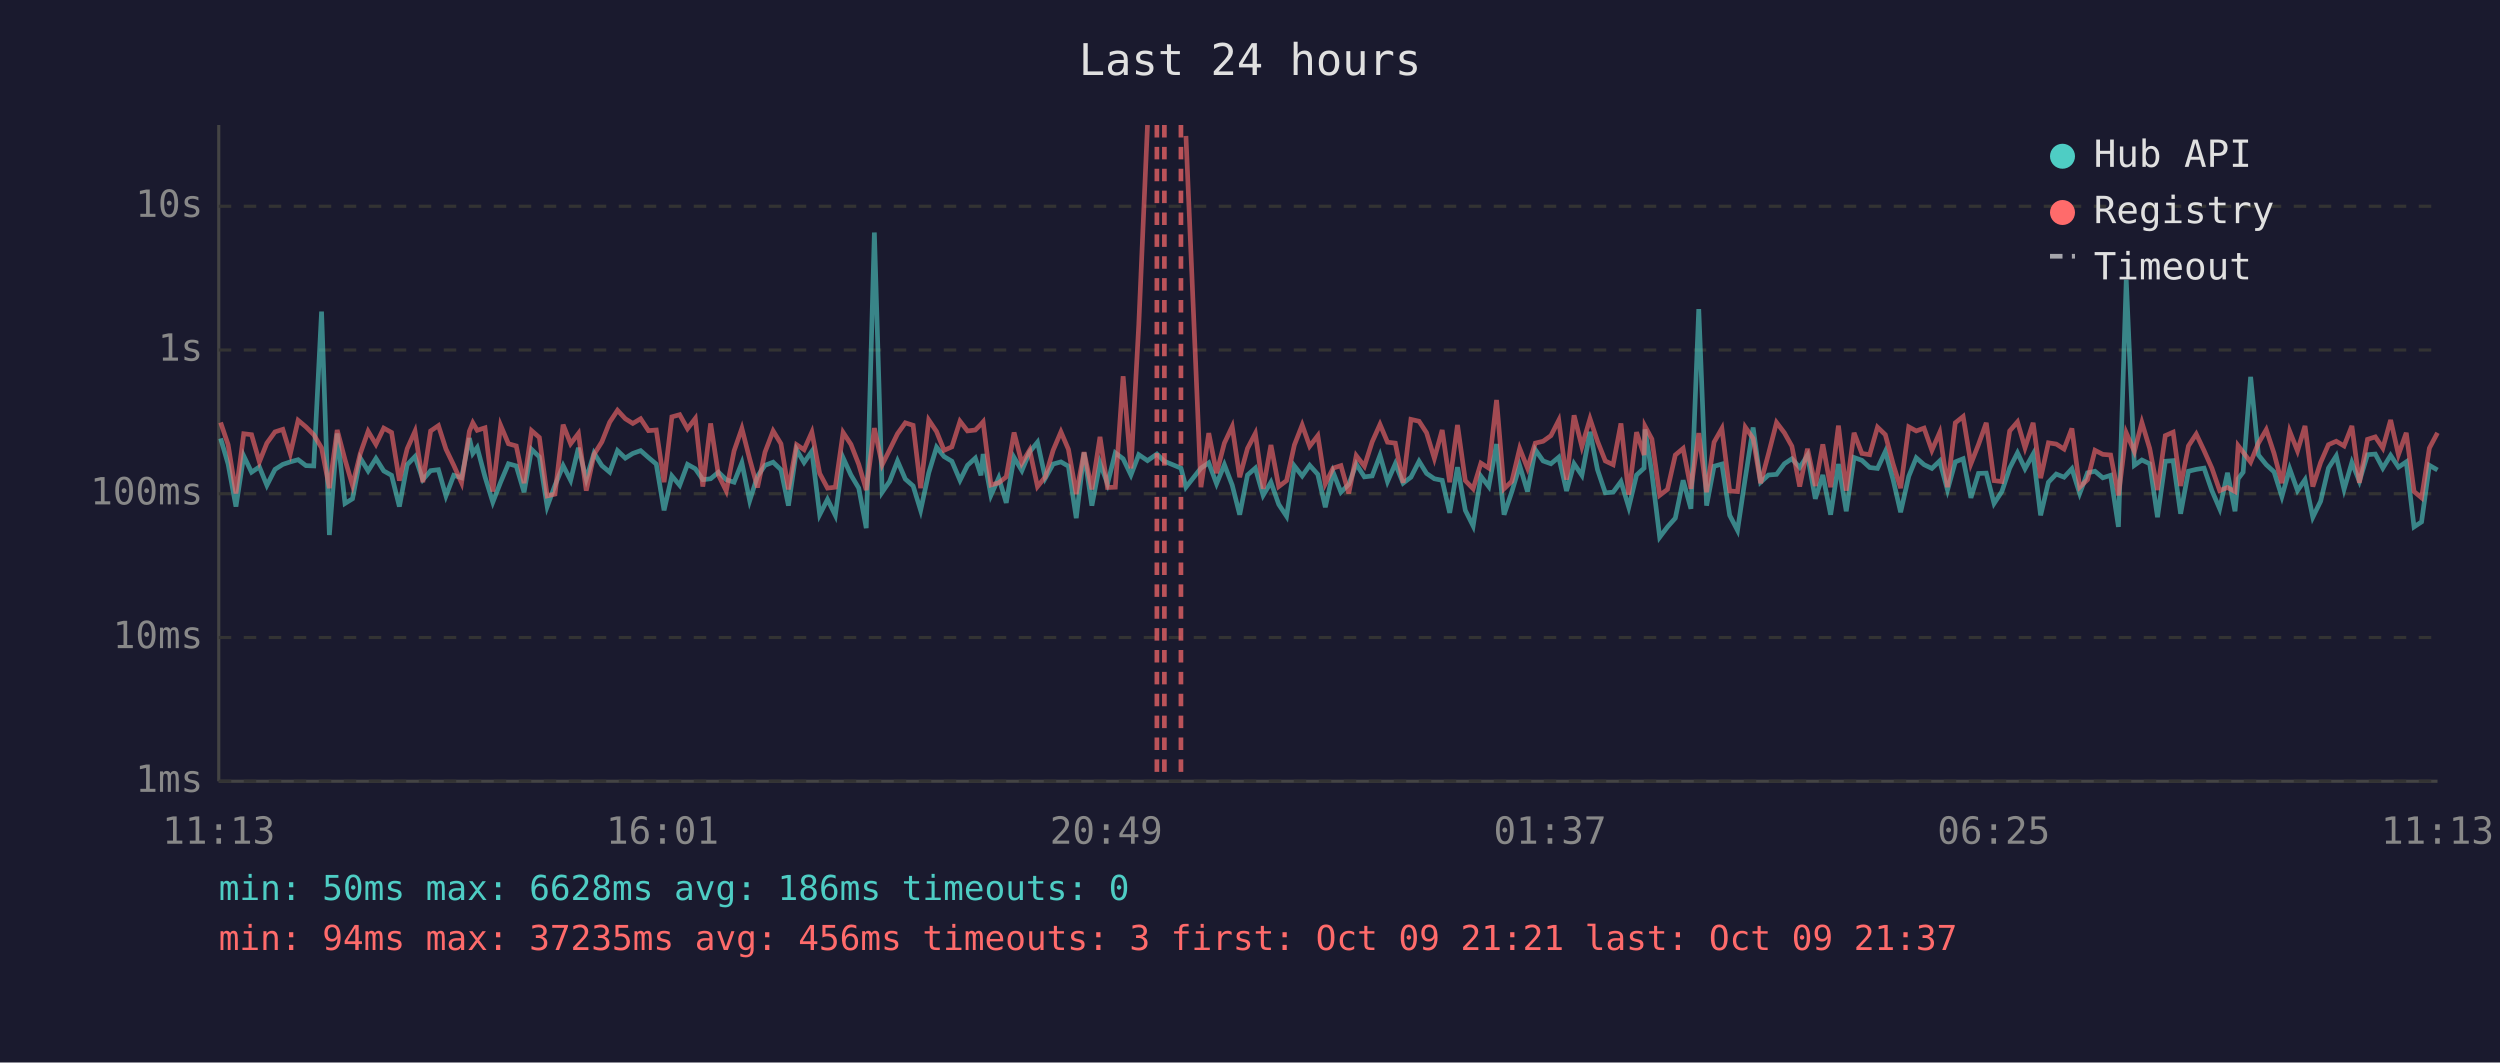
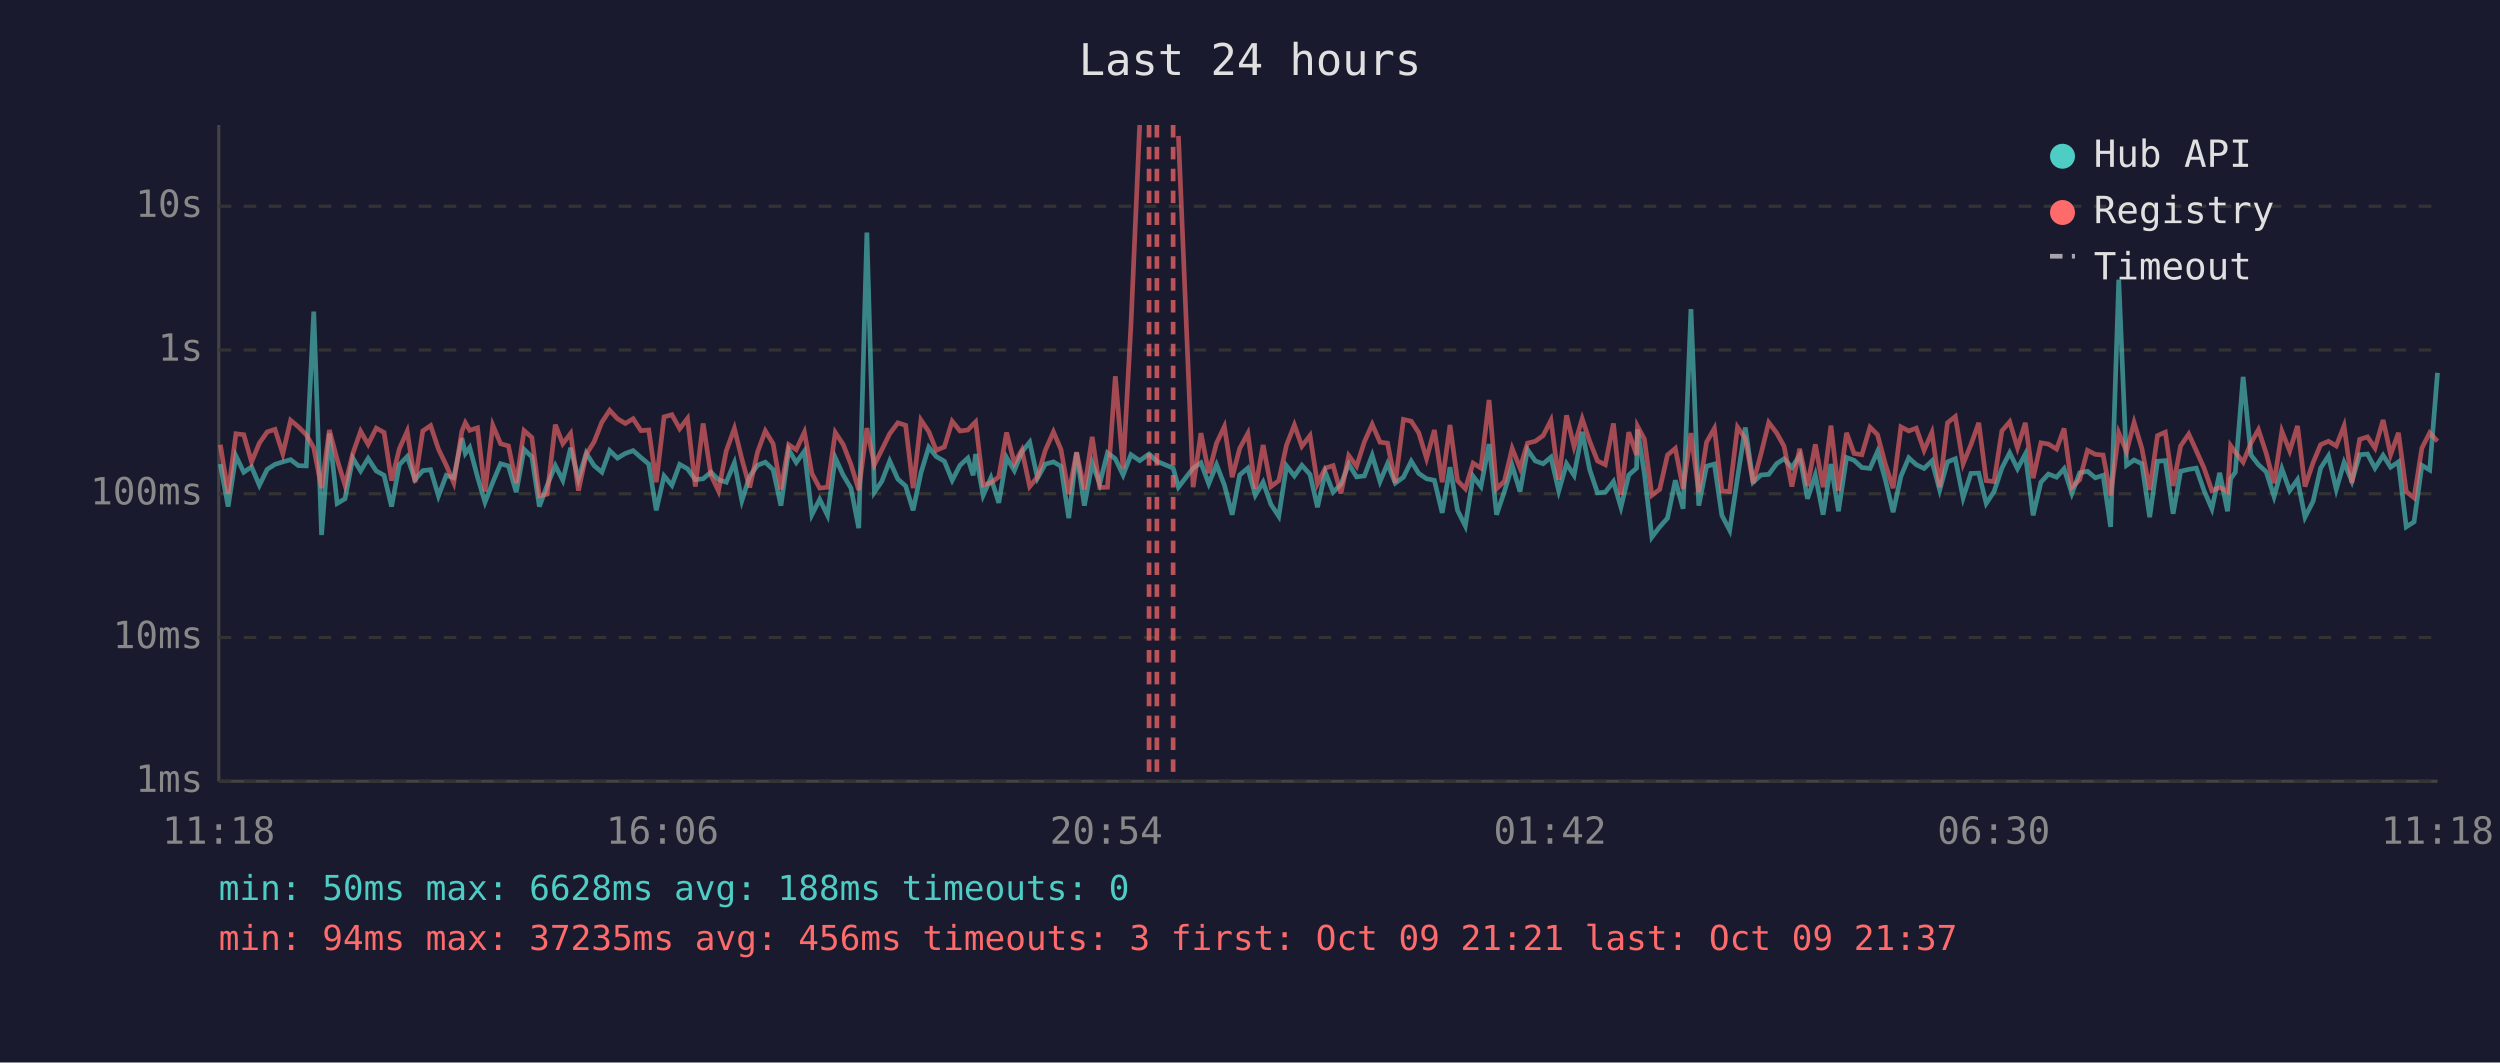
<svg xmlns="http://www.w3.org/2000/svg" viewBox="0 0 800 340" font-family="monospace" font-size="12">
  <rect width="800" height="340" fill="#1a1a2e" />
  <text x="400" y="24" fill="#e0e0e0" font-size="14" text-anchor="middle">Last 24 hours</text>
  <line x1="70" y1="40" x2="70" y2="250" stroke="#444" stroke-width="1" />
  <line x1="70" y1="250" x2="780" y2="250" stroke="#444" stroke-width="1" />
  <line x1="70" y1="250" x2="780" y2="250" stroke="#333" stroke-width="1" stroke-dasharray="4" />
  <text x="65" y="250" fill="#888" text-anchor="end" dominant-baseline="middle">1ms</text>
  <line x1="70" y1="204" x2="780" y2="204" stroke="#333" stroke-width="1" stroke-dasharray="4" />
  <text x="65" y="204" fill="#888" text-anchor="end" dominant-baseline="middle">10ms</text>
  <line x1="70" y1="158" x2="780" y2="158" stroke="#333" stroke-width="1" stroke-dasharray="4" />
  <text x="65" y="158" fill="#888" text-anchor="end" dominant-baseline="middle">100ms</text>
  <line x1="70" y1="112" x2="780" y2="112" stroke="#333" stroke-width="1" stroke-dasharray="4" />
  <text x="65" y="112" fill="#888" text-anchor="end" dominant-baseline="middle">1s</text>
  <line x1="70" y1="66" x2="780" y2="66" stroke="#333" stroke-width="1" stroke-dasharray="4" />
  <text x="65" y="66" fill="#888" text-anchor="end" dominant-baseline="middle">10s</text>
-   <text x="70" y="270" fill="#888" text-anchor="middle">11:13</text>
-   <text x="212" y="270" fill="#888" text-anchor="middle">16:01</text>
-   <text x="354" y="270" fill="#888" text-anchor="middle">20:49</text>
-   <text x="496" y="270" fill="#888" text-anchor="middle">01:37</text>
-   <text x="638" y="270" fill="#888" text-anchor="middle">06:25</text>
-   <text x="780" y="270" fill="#888" text-anchor="middle">11:13</text>
-   <polyline points="70.6,140.3 73.0,148.5 75.5,162.1 78.0,145.9 80.5,151.1 83.0,149.4 85.4,155.3 88.0,150.2 90.5,148.6 92.9,147.8 95.4,147.1 97.9,149.0 100.4,149.1 102.9,99.7 105.4,171.2 107.9,138.7 110.4,161.1 112.8,159.6 115.3,146.6 117.8,150.7 120.3,146.7 122.8,150.7 125.3,152.1 127.8,162.1 130.3,148.7 132.8,146.1 135.3,153.5 137.8,150.6 140.3,150.3 142.7,158.7 145.2,152.1 147.7,152.9 150.2,140.2 151.3,145.1 152.7,143.2 155.2,152.6 157.7,160.7 160.2,154.3 162.7,148.4 165.2,149.1 167.7,157.5 170.1,143.8 172.6,146.2 175.1,162.1 177.6,155.3 180.2,149.0 182.6,153.7 185.1,143.3 187.6,153.3 190.1,145.0 192.6,149.0 195.1,151.1 197.6,144.2 200.1,146.6 202.5,145.1 205.0,144.2 207.5,146.4 210.0,148.5 212.5,163.3 215.0,152.3 217.5,155.3 220.0,148.6 222.5,150.0 224.9,153.5 227.4,153.2 229.9,151.1 232.4,153.5 234.9,154.3 237.4,148.1 239.9,160.2 242.4,152.4 244.8,148.9 247.4,147.9 249.9,150.3 252.3,161.8 254.9,143.9 257.3,148.0 259.8,144.4 262.3,164.7 264.8,159.8 267.3,164.9 269.8,146.5 272.3,152.0 274.8,156.2 277.2,169.0 279.8,74.4 282.3,157.5 284.7,154.0 287.2,147.5 289.7,153.3 292.2,155.5 294.6,163.3 297.2,151.3 299.7,143.1 302.1,146.1 304.6,147.6 307.2,153.7 309.6,148.9 312.1,146.6 313.9,152.1 314.6,145.3 317.1,158.5 319.6,152.9 322.0,160.9 324.5,146.4 327.0,150.6 329.5,144.6 332.0,141.5 334.5,153.0 337.0,148.5 339.5,147.8 341.9,149.2 344.4,165.8 346.9,144.8 349.4,161.8 352.0,148.2 354.4,154.8 356.9,144.9 359.4,146.8 361.9,152.0 364.4,145.5 367.2,147.4 370.2,145.3 372.6,147.6 377.9,149.8 379.5,155.9 384.3,149.8 386.8,148.1 389.3,154.8 391.8,148.7 394.3,155.2 396.7,164.7 399.2,152.0 401.7,149.8 404.2,158.5 406.7,154.3 409.2,161.4 411.7,165.2 414.2,149.1 416.7,152.3 419.1,148.9 421.7,151.8 424.1,162.3 426.6,151.1 429.1,157.5 431.6,155.0 434.0,148.5 436.6,152.6 439.1,152.3 441.6,145.7 444.0,154.1 446.5,148.4 449.0,154.6 451.5,152.7 454.1,147.6 456.5,151.5 459.0,153.2 461.5,153.7 463.9,164.1 466.4,149.5 468.9,163.3 471.4,168.3 473.9,152.4 476.4,155.7 478.9,142.1 481.3,164.7 483.8,157.3 486.3,149.0 488.8,157.3 491.3,143.9 493.8,147.5 496.3,148.4 498.8,146.3 501.3,157.1 503.7,148.4 506.2,152.1 508.8,138.2 511.2,150.3 513.7,157.7 516.2,157.5 518.7,154.1 521.2,162.3 523.7,152.0 526.1,149.8 526.4,137.4 528.6,151.5 531.1,171.9 533.6,168.6 536.1,165.8 538.6,153.7 541.1,162.8 543.6,98.9 546.1,161.8 548.5,149.2 551.0,148.5 553.5,164.9 556.0,169.7 558.5,152.9 561.0,136.8 563.4,154.3 565.9,152.0 568.5,151.8 571.0,148.4 573.4,146.8 575.9,149.6 578.4,145.7 580.9,159.6 583.3,152.0 585.8,164.7 588.3,148.5 590.8,163.6 593.3,146.4 595.8,147.3 598.3,149.6 600.8,149.9 603.3,144.5 605.8,153.5 608.2,163.9 610.8,152.4 613.2,146.5 615.7,148.7 618.2,149.9 620.7,147.5 623.2,156.8 625.7,147.8 628.2,146.8 630.7,159.3 633.1,151.5 635.6,151.4 638.1,161.1 640.6,157.3 643.1,149.8 645.6,144.9 648.0,150.0 650.6,145.3 653.0,164.9 655.5,154.3 658.0,151.7 660.5,152.7 663.0,150.0 665.5,157.9 668.0,151.3 670.4,150.8 672.9,152.9 675.4,152.1 677.9,168.6 680.4,89.5 683.0,148.9 685.4,147.2 687.9,148.4 690.4,165.5 692.9,147.6 695.4,147.4 697.8,164.4 700.3,150.8 702.8,150.2 705.3,149.8 707.8,157.0 710.3,162.8 712.8,151.3 715.2,163.6 716.2,153.2 717.8,151.1 720.2,120.6 722.7,145.6 725.2,148.7 727.7,151.0 730.2,158.9 732.7,150.0 735.2,157.0 737.6,153.5 740.1,165.5 742.6,160.4 745.1,149.8 747.6,145.9 750.1,156.6 752.6,148.0 755.0,154.0 757.6,145.5 760.1,145.3 762.5,149.8 765.0,145.7 767.5,149.5 770.0,147.8 772.5,168.6 774.9,167.0 777.4,148.9 780.0,150.4" fill="none" stroke="#4ecdc4" stroke-width="1.5" opacity="0.6" />
-   <polyline points="70.6,135.2 73.0,142.3 75.5,157.9 78.0,138.8 80.5,139.1 83.0,147.8 85.4,141.8 88.0,138.2 90.5,137.4 92.9,145.2 95.4,134.5 97.9,136.6 100.4,139.1 102.9,143.3 105.4,156.2 107.9,137.6 110.4,147.1 112.8,155.3 115.3,145.1 117.8,138.0 120.3,142.2 122.8,137.0 125.3,138.4 127.8,153.8 130.3,143.6 132.8,138.0 135.3,154.3 137.8,137.9 140.3,136.2 142.7,143.7 145.2,148.9 147.7,154.5 150.2,138.0 151.3,135.3 152.7,137.7 155.2,136.9 157.7,157.3 160.2,136.1 162.7,142.0 165.2,142.7 167.7,154.6 170.1,137.8 172.6,140.0 175.1,158.7 177.6,158.1 180.2,135.9 182.6,142.0 185.1,138.7 187.6,157.0 190.1,145.4 192.6,141.4 195.1,135.1 197.6,131.3 200.1,134.0 202.5,135.5 205.0,134.0 207.5,137.8 210.0,137.6 212.5,154.3 215.0,133.4 217.5,132.7 220.0,137.2 222.5,133.9 224.9,155.7 227.4,135.5 229.9,152.0 232.4,157.1 234.9,144.3 237.4,137.1 239.9,146.9 242.4,156.0 244.8,144.7 247.4,137.9 249.9,142.0 252.3,156.6 254.9,142.3 257.3,143.9 259.8,138.3 262.3,151.5 264.8,156.2 267.3,155.9 269.8,138.4 272.3,142.2 274.8,148.6 277.2,156.8 279.8,137.0 282.3,148.7 284.7,143.9 287.2,138.8 289.7,135.3 292.2,136.1 294.6,156.2 297.2,134.4 299.7,138.1 302.1,144.1 304.6,143.0 307.2,134.8 309.6,137.9 312.1,137.6 313.9,135.8 314.6,135.0 317.1,155.2 319.6,154.5 322.0,152.6 324.5,138.4 327.0,148.2 329.5,144.0 332.0,155.7 334.5,152.6 337.0,144.1 339.5,138.2 341.9,143.8 344.4,158.1 346.9,144.7 349.4,156.6 352.0,139.8 354.4,156.0 356.9,155.9 359.4,120.4 361.9,149.9 364.4,104.1 367.2,40.0" fill="none" stroke="#ff6b6b" stroke-width="1.5" opacity="0.6" />
-   <polyline points="379.5,43.5 384.3,155.9 386.8,138.6 389.3,151.4 391.8,141.8 394.3,136.5 396.7,152.7 399.2,143.5 401.7,138.7 404.2,156.4 406.7,142.4 409.2,155.7 411.7,153.8 414.2,142.4 416.7,136.0 419.1,142.8 421.7,139.4 424.1,154.8 426.6,149.8 429.1,149.0 431.6,157.9 434.0,145.8 436.6,149.2 439.1,141.4 441.6,135.8 444.0,141.5 446.5,141.8 449.0,154.5 451.5,134.2 454.1,134.8 456.5,138.5 459.0,146.7 461.5,137.6 463.9,154.3 466.4,136.0 468.9,153.8 471.4,156.4 473.9,148.2 476.4,149.8 478.9,128.0 481.3,156.4 483.8,154.0 486.3,143.5 488.8,149.8 491.3,141.8 493.8,141.2 496.3,139.4 498.8,134.5 501.3,153.5 503.7,132.9 506.2,142.9 508.8,134.0 511.2,141.2 513.7,147.5 516.2,148.7 518.7,135.5 521.2,158.3 523.7,138.3 526.1,145.6 526.4,136.4 528.6,140.5 531.1,158.5 533.6,156.6 536.1,145.6 538.6,143.5 541.1,156.4 543.6,138.6 546.1,157.5 548.5,141.5 551.0,137.1 553.5,157.1 556.0,157.3 558.5,136.7 561.0,140.3 563.4,154.6 565.9,145.3 568.5,135.2 571.0,138.5 573.4,142.8 575.9,155.7 578.4,143.6 580.9,155.5 583.3,142.2 585.8,155.9 588.3,136.2 590.8,157.0 593.3,138.5 595.8,145.1 598.3,145.5 600.8,136.7 603.3,139.1 605.8,148.5 608.2,156.2 610.8,136.6 613.2,137.9 615.7,137.0 618.2,144.1 620.7,138.4 623.2,155.9 625.7,135.3 628.2,133.3 630.7,148.4 633.1,142.3 635.6,135.3 638.1,153.8 640.6,154.1 643.1,137.9 645.6,135.0 648.0,143.3 650.6,135.3 653.0,153.0 655.5,141.7 658.0,142.1 660.5,143.7 663.0,137.1 665.5,155.9 668.0,153.5 670.4,144.1 672.9,145.4 675.4,145.6 677.9,158.5 680.4,138.5 683.0,144.5 685.4,135.2 687.9,143.5 690.4,156.8 692.9,139.4 695.4,138.3 697.8,155.5 700.3,142.7 702.8,138.9 705.3,144.2 707.8,149.8 710.3,157.0 712.8,156.0 715.2,157.3 716.2,142.6 717.8,144.7 720.2,147.9 722.7,141.8 725.2,137.5 727.7,145.1 730.2,154.6 732.7,138.0 735.2,144.3 737.6,136.3 740.1,155.7 742.6,148.0 745.1,142.3 747.6,141.2 750.1,142.7 752.6,136.3 755.0,154.5 757.6,140.6 760.1,139.8 762.5,143.4 765.0,134.4 767.5,145.5 770.0,138.5 772.5,157.3 774.9,159.3 777.4,143.4 780.0,138.5" fill="none" stroke="#ff6b6b" stroke-width="1.5" opacity="0.6" />
+   <text x="70" y="270" fill="#888" text-anchor="middle">11:18</text>
+   <text x="212" y="270" fill="#888" text-anchor="middle">16:06</text>
+   <text x="354" y="270" fill="#888" text-anchor="middle">20:54</text>
+   <text x="496" y="270" fill="#888" text-anchor="middle">01:42</text>
+   <text x="638" y="270" fill="#888" text-anchor="middle">06:30</text>
+   <text x="780" y="270" fill="#888" text-anchor="middle">11:18</text>
+   <polyline points="70.5,148.5 73.0,162.1 75.5,145.9 78.0,151.1 80.5,149.4 83.0,155.3 85.5,150.2 88.0,148.6 90.5,147.8 93.0,147.1 95.5,149.0 98.0,149.1 100.4,99.7 102.9,171.2 105.4,138.7 107.9,161.1 110.4,159.6 112.9,146.6 115.4,150.7 117.8,146.7 120.4,150.7 122.9,152.1 125.3,162.1 127.8,148.7 130.3,146.1 132.8,153.5 135.3,150.6 137.8,150.3 140.3,158.7 142.8,152.1 145.2,152.9 147.8,140.2 148.9,145.1 150.3,143.2 152.8,152.6 155.2,160.7 157.7,154.3 160.2,148.4 162.7,149.1 165.2,157.5 167.7,143.8 170.2,146.2 172.6,162.1 175.1,155.3 177.7,149.0 180.1,153.7 182.6,143.3 185.1,153.3 187.6,145.0 190.1,149.0 192.6,151.1 195.1,144.2 197.6,146.6 200.1,145.1 202.6,144.2 205.1,146.4 207.6,148.5 210.0,163.3 212.5,152.3 215.0,155.3 217.5,148.6 220.0,150.0 222.5,153.5 225.0,153.2 227.5,151.1 229.9,153.5 232.4,154.3 235.0,148.1 237.4,160.2 239.9,152.4 242.4,148.9 244.9,147.9 247.4,150.3 249.9,161.8 252.4,143.9 254.8,148.0 257.4,144.4 259.8,164.7 262.3,159.8 264.8,164.9 267.3,146.5 269.8,152.0 272.3,156.2 274.8,169.0 277.4,74.4 279.8,157.5 282.2,154.0 284.7,147.5 287.3,153.3 289.8,155.5 292.2,163.3 294.7,151.3 297.2,143.1 299.6,146.1 302.2,147.6 304.7,153.7 307.2,148.9 309.7,146.6 311.4,152.1 312.2,145.3 314.6,158.5 317.1,152.9 319.6,160.9 322.1,146.4 324.6,150.6 327.0,144.6 329.5,141.5 332.0,153.0 334.5,148.5 337.1,147.8 339.5,149.2 342.0,165.8 344.5,144.8 347.0,161.8 349.5,148.2 351.9,154.8 354.4,144.9 356.9,146.8 359.4,152.0 361.9,145.5 364.7,147.4 367.7,145.3 370.2,147.6 375.4,149.8 377.1,155.9 381.8,149.8 384.3,148.1 386.8,154.8 389.3,148.7 391.8,155.2 394.3,164.7 396.7,152.0 399.3,149.8 401.7,158.5 404.2,154.3 406.7,161.4 409.2,165.2 411.7,149.1 414.2,152.3 416.6,148.9 419.2,151.8 421.6,162.3 424.1,151.1 426.6,157.5 429.1,155.0 431.6,148.5 434.1,152.6 436.6,152.3 439.1,145.7 441.6,154.1 444.0,148.4 446.5,154.6 449.1,152.7 451.6,147.6 454.0,151.5 456.5,153.2 459.0,153.7 461.5,164.1 464.0,149.5 466.4,163.3 468.9,168.3 471.4,152.4 473.9,155.7 476.5,142.1 478.9,164.7 481.4,157.3 483.9,149.0 486.4,157.3 488.8,143.9 491.3,147.5 493.8,148.4 496.3,146.3 498.8,157.1 501.3,148.4 503.7,152.1 506.3,138.2 508.7,150.3 511.2,157.7 513.7,157.5 516.3,154.1 518.7,162.3 521.2,152.0 523.7,149.8 524.0,137.4 526.2,151.5 528.6,171.9 531.1,168.6 533.6,165.8 536.1,153.7 538.6,162.8 541.1,98.9 543.6,161.8 546.1,149.2 548.6,148.5 551.0,164.9 553.5,169.7 556.0,152.9 558.5,136.8 561.0,154.3 563.5,152.0 566.0,151.8 568.5,148.4 570.9,146.8 573.4,149.6 575.9,145.7 578.4,159.6 580.9,152.0 583.4,164.7 585.9,148.5 588.3,163.6 590.9,146.4 593.3,147.3 595.8,149.6 598.4,149.9 600.8,144.5 603.3,153.5 605.8,163.9 608.3,152.4 610.8,146.5 613.2,148.7 615.7,149.9 618.2,147.5 620.7,156.8 623.2,147.8 625.7,146.8 628.2,159.3 630.7,151.5 633.2,151.4 635.6,161.1 638.1,157.3 640.6,149.8 643.1,144.9 645.6,150.0 648.1,145.3 650.6,164.9 653.1,154.3 655.5,151.7 658.1,152.7 660.5,150.0 663.0,157.9 665.5,151.3 668.0,150.8 670.5,152.9 673.0,152.1 675.4,168.6 678.0,89.5 680.5,148.9 682.9,147.2 685.4,148.4 687.9,165.5 690.4,147.6 692.9,147.4 695.4,164.4 697.8,150.8 700.4,150.2 702.8,149.8 705.3,157.0 707.8,162.8 710.3,151.3 712.8,163.6 713.8,153.2 715.3,151.1 717.8,120.6 720.3,145.6 722.7,148.7 725.2,151.0 727.7,158.9 730.2,150.0 732.7,157.0 735.2,153.5 737.6,165.5 740.2,160.4 742.6,149.8 745.1,145.9 747.6,156.6 750.1,148.0 752.6,154.0 755.1,145.5 757.6,145.3 760.0,149.8 762.6,145.7 765.0,149.5 767.5,147.8 770.0,168.6 772.5,167.0 775.0,148.9 777.5,150.4 780.0,119.3" fill="none" stroke="#4ecdc4" stroke-width="1.5" opacity="0.6" />
+   <polyline points="70.5,142.3 73.0,157.9 75.5,138.8 78.0,139.1 80.5,147.8 83.0,141.8 85.5,138.2 88.0,137.4 90.5,145.2 93.0,134.5 95.5,136.6 98.0,139.1 100.4,143.3 102.9,156.2 105.4,137.6 107.9,147.1 110.4,155.3 112.9,145.1 115.4,138.0 117.8,142.2 120.4,137.0 122.9,138.4 125.3,153.8 127.8,143.6 130.3,138.0 132.8,154.3 135.3,137.9 137.8,136.2 140.3,143.7 142.8,148.9 145.2,154.5 147.8,138.0 148.9,135.3 150.3,137.7 152.8,136.9 155.2,157.3 157.7,136.1 160.2,142.0 162.7,142.7 165.2,154.6 167.7,137.8 170.2,140.0 172.6,158.7 175.1,158.1 177.7,135.9 180.1,142.0 182.6,138.7 185.1,157.0 187.6,145.4 190.1,141.4 192.6,135.1 195.1,131.3 197.6,134.0 200.1,135.5 202.6,134.0 205.1,137.8 207.6,137.6 210.0,154.3 212.5,133.4 215.0,132.7 217.5,137.2 220.0,133.9 222.5,155.7 225.0,135.5 227.5,152.0 229.9,157.1 232.4,144.3 235.0,137.1 237.4,146.9 239.9,156.0 242.4,144.7 244.9,137.9 247.4,142.0 249.9,156.6 252.4,142.3 254.8,143.9 257.4,138.3 259.8,151.5 262.3,156.2 264.8,155.9 267.3,138.4 269.8,142.2 272.3,148.6 274.8,156.8 277.4,137.0 279.8,148.7 282.2,143.9 284.7,138.8 287.3,135.3 289.8,136.1 292.2,156.2 294.7,134.4 297.2,138.1 299.6,144.1 302.2,143.0 304.7,134.8 307.2,137.9 309.7,137.6 311.4,135.8 312.2,135.0 314.6,155.2 317.1,154.5 319.6,152.6 322.1,138.4 324.6,148.2 327.0,144.0 329.5,155.7 332.0,152.6 334.5,144.1 337.1,138.2 339.5,143.8 342.0,158.1 344.5,144.7 347.0,156.6 349.5,139.8 351.9,156.0 354.4,155.9 356.9,120.4 359.4,149.9 361.9,104.1 364.7,40.0" fill="none" stroke="#ff6b6b" stroke-width="1.5" opacity="0.6" />
+   <polyline points="377.1,43.5 381.8,155.9 384.3,138.6 386.8,151.4 389.3,141.8 391.8,136.5 394.3,152.7 396.7,143.5 399.3,138.7 401.7,156.4 404.2,142.4 406.7,155.7 409.2,153.8 411.7,142.4 414.2,136.0 416.6,142.8 419.2,139.4 421.6,154.8 424.1,149.8 426.6,149.0 429.1,157.9 431.6,145.8 434.1,149.2 436.6,141.4 439.1,135.8 441.6,141.5 444.0,141.8 446.5,154.5 449.1,134.2 451.6,134.8 454.0,138.5 456.5,146.7 459.0,137.6 461.5,154.3 464.0,136.0 466.4,153.8 468.9,156.4 471.4,148.2 473.9,149.8 476.5,128.0 478.9,156.4 481.4,154.0 483.9,143.5 486.4,149.8 488.8,141.8 491.3,141.2 493.8,139.4 496.3,134.5 498.8,153.5 501.3,132.9 503.7,142.9 506.3,134.0 508.7,141.2 511.2,147.5 513.7,148.7 516.3,135.5 518.7,158.3 521.2,138.3 523.7,145.6 524.0,136.4 526.2,140.5 528.6,158.5 531.1,156.6 533.6,145.6 536.1,143.5 538.6,156.4 541.1,138.6 543.6,157.5 546.1,141.5 548.6,137.1 551.0,157.1 553.5,157.3 556.0,136.7 558.5,140.3 561.0,154.6 563.5,145.3 566.0,135.2 568.5,138.5 570.9,142.8 573.4,155.7 575.9,143.6 578.4,155.5 580.9,142.2 583.4,155.9 585.9,136.2 588.3,157.0 590.9,138.5 593.3,145.1 595.8,145.5 598.4,136.7 600.8,139.1 603.3,148.5 605.8,156.2 608.3,136.6 610.8,137.9 613.2,137.0 615.7,144.1 618.2,138.4 620.7,155.9 623.2,135.3 625.7,133.3 628.2,148.4 630.7,142.3 633.2,135.3 635.6,153.8 638.1,154.1 640.6,137.9 643.1,135.0 645.6,143.3 648.1,135.3 650.6,153.0 653.1,141.7 655.5,142.1 658.1,143.7 660.5,137.1 663.0,155.9 665.5,153.5 668.0,144.1 670.5,145.4 673.0,145.6 675.4,158.5 678.0,138.5 680.5,144.5 682.9,135.2 685.4,143.5 687.9,156.8 690.4,139.4 692.9,138.3 695.4,155.5 697.8,142.7 700.4,138.9 702.8,144.2 705.3,149.8 707.8,157.0 710.3,156.0 712.8,157.3 713.8,142.6 715.3,144.7 717.8,147.9 720.3,141.8 722.7,137.5 725.2,145.1 727.7,154.6 730.2,138.0 732.7,144.3 735.2,136.3 737.6,155.7 740.2,148.0 742.6,142.3 745.1,141.2 747.6,142.7 750.1,136.3 752.6,154.5 755.1,140.6 757.6,139.8 760.0,143.4 762.6,134.4 765.0,145.5 767.5,138.5 770.0,157.3 772.5,159.3 775.0,143.4 777.5,138.5 780.0,141.2" fill="none" stroke="#ff6b6b" stroke-width="1.5" opacity="0.6" />
+   <line x1="367.7" y1="40" x2="367.7" y2="250" stroke="#ff6b6b" stroke-width="1.5" stroke-dasharray="4,3" opacity="0.7" />
  <line x1="370.2" y1="40" x2="370.2" y2="250" stroke="#ff6b6b" stroke-width="1.5" stroke-dasharray="4,3" opacity="0.7" />
-   <line x1="372.6" y1="40" x2="372.6" y2="250" stroke="#ff6b6b" stroke-width="1.5" stroke-dasharray="4,3" opacity="0.7" />
-   <line x1="377.9" y1="40" x2="377.9" y2="250" stroke="#ff6b6b" stroke-width="1.5" stroke-dasharray="4,3" opacity="0.7" />
+   <line x1="375.4" y1="40" x2="375.4" y2="250" stroke="#ff6b6b" stroke-width="1.5" stroke-dasharray="4,3" opacity="0.7" />
  <circle cx="660" cy="50" r="4" fill="#4ecdc4" />
  <text x="670" y="50" fill="#e0e0e0" dominant-baseline="middle">Hub API</text>
  <circle cx="660" cy="68" r="4" fill="#ff6b6b" />
  <text x="670" y="68" fill="#e0e0e0" dominant-baseline="middle">Registry</text>
  <line x1="656" y1="82" x2="664" y2="82" stroke="#e0e0e0" stroke-width="1.5" stroke-dasharray="4,3" opacity="0.7" />
  <text x="670" y="86" fill="#e0e0e0" dominant-baseline="middle">Timeout</text>
-   <text x="70" y="288" fill="#4ecdc4" font-size="11">min: 50ms  max: 6628ms  avg: 186ms  timeouts: 0</text>
+   <text x="70" y="288" fill="#4ecdc4" font-size="11">min: 50ms  max: 6628ms  avg: 188ms  timeouts: 0</text>
  <text x="70" y="304" fill="#ff6b6b" font-size="11">min: 94ms  max: 37235ms  avg: 456ms  timeouts: 3  first: Oct 09 21:21  last: Oct 09 21:37</text>
</svg>
